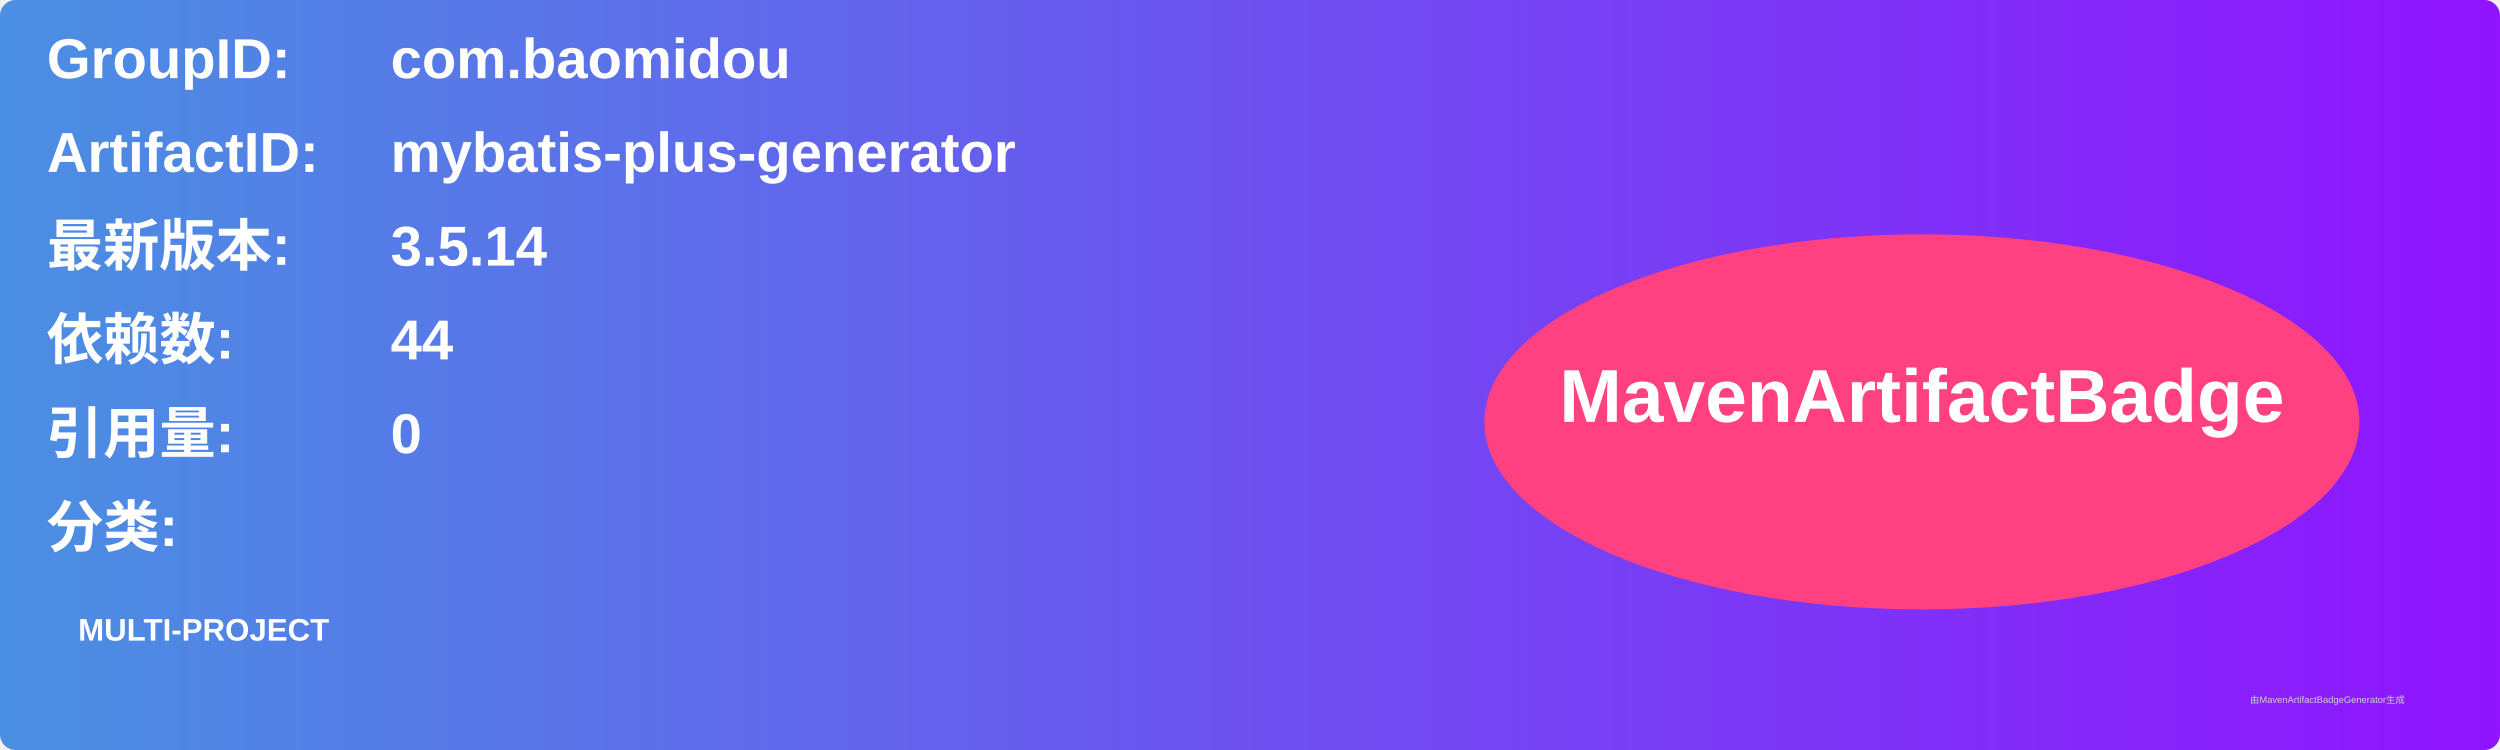
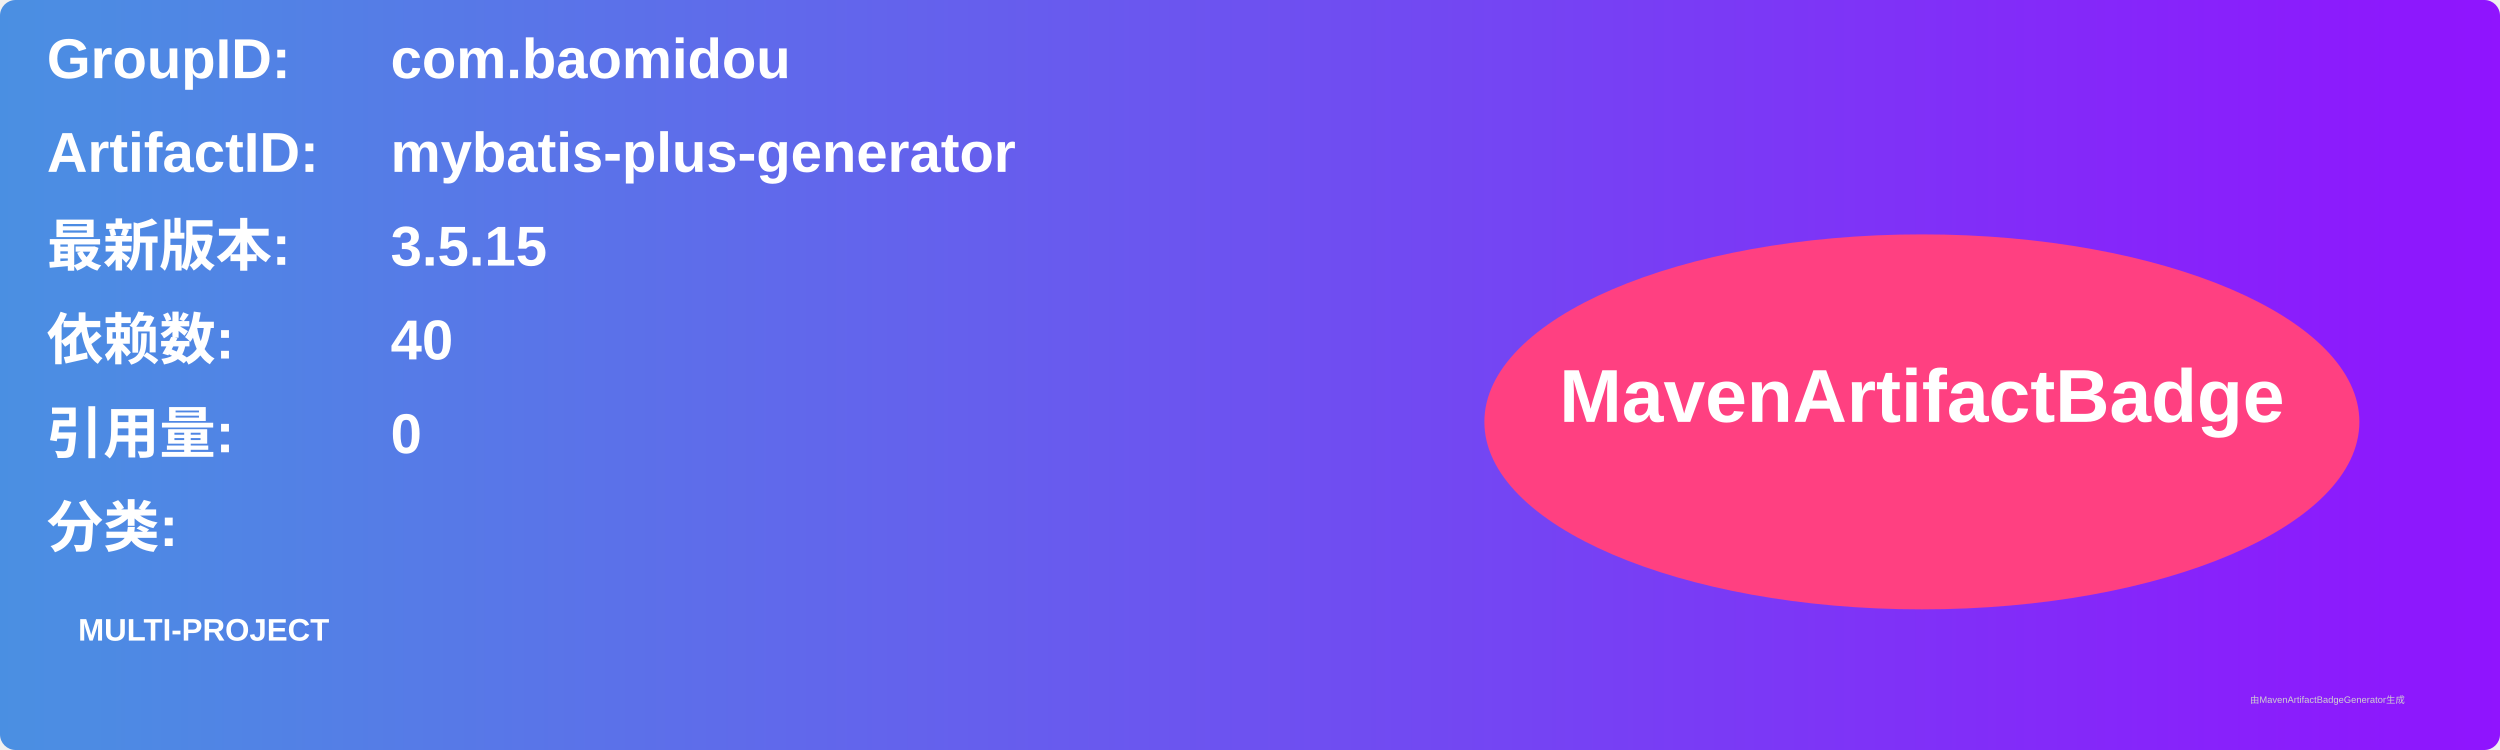
<svg xmlns="http://www.w3.org/2000/svg" width="800" height="240" viewBox="0 0 800 240">
  <linearGradient id="grad" x1="0%" y1="0%" x2="100%" y2="0%">
    <stop offset="0%" stop-color="#4a90e2" />
    <stop offset="100%" stop-color="#9013fe" />
  </linearGradient>
  <rect width="100%" height="100%" rx="5" ry="5" fill="url(#grad)" />
  <g transform="translate(15, 15)">
    <text x="0" y="10" font-family="Arial" font-size="18" fill="white" font-weight="bold" width="260">GroupID:</text>
    <text x="110" y="10" font-family="Arial" font-size="18" fill="white" font-weight="bold" width="460">com.baomidou</text>
    <text x="0" y="40" font-family="Arial" font-size="18" fill="white" font-weight="bold" width="260">ArtifactID:</text>
    <text x="110" y="40" font-family="Arial" font-size="18" fill="white" font-weight="bold" width="460">mybatis-plus-generator</text>
    <text x="0" y="70" font-family="Arial" font-size="18" fill="white" font-weight="bold">最新版本:</text>
    <text x="110" y="70" font-family="Arial" font-size="18" fill="white" font-weight="bold">
-       <tspan font-weight="bold">3.5.14</tspan>
+       <tspan font-weight="bold">3.5.15</tspan>
    </text>
    <text x="0" y="100" font-family="Arial" font-size="18" fill="white" font-weight="bold">依赖数: </text>
    <text x="110" y="100" font-family="Arial" font-size="18" fill="white">
-       <tspan font-weight="bold">44</tspan>
+       <tspan font-weight="bold">40</tspan>
    </text>
    <text x="0" y="130" font-family="Arial" font-size="18" fill="white" font-weight="bold">引用量: </text>
    <text x="110" y="130" font-family="Arial" font-size="18" fill="white">
      <tspan font-weight="bold">0</tspan>
    </text>
    <text x="0" y="160" font-family="Arial" font-size="18" fill="white" font-weight="bold">分类:</text>
    <text x="10" y="190" font-family="Arial" font-size="10" fill="white">
      <tspan font-weight="bold">MULTI-PROJECT</tspan>
    </text>
    <ellipse cx="600" cy="120" rx="140" ry="60" fill="#ff4081" />
    <text x="600" y="120" text-anchor="middle" font-family="Arial" font-size="24" fill="white" font-weight="bold">MavenArtifactBadge</text>
  </g>
  <text x="720" y="225" font-family="Arial" font-size="3" fill="#d0d0d0">由MavenArtifactBadgeGenerator生成</text>
</svg>
